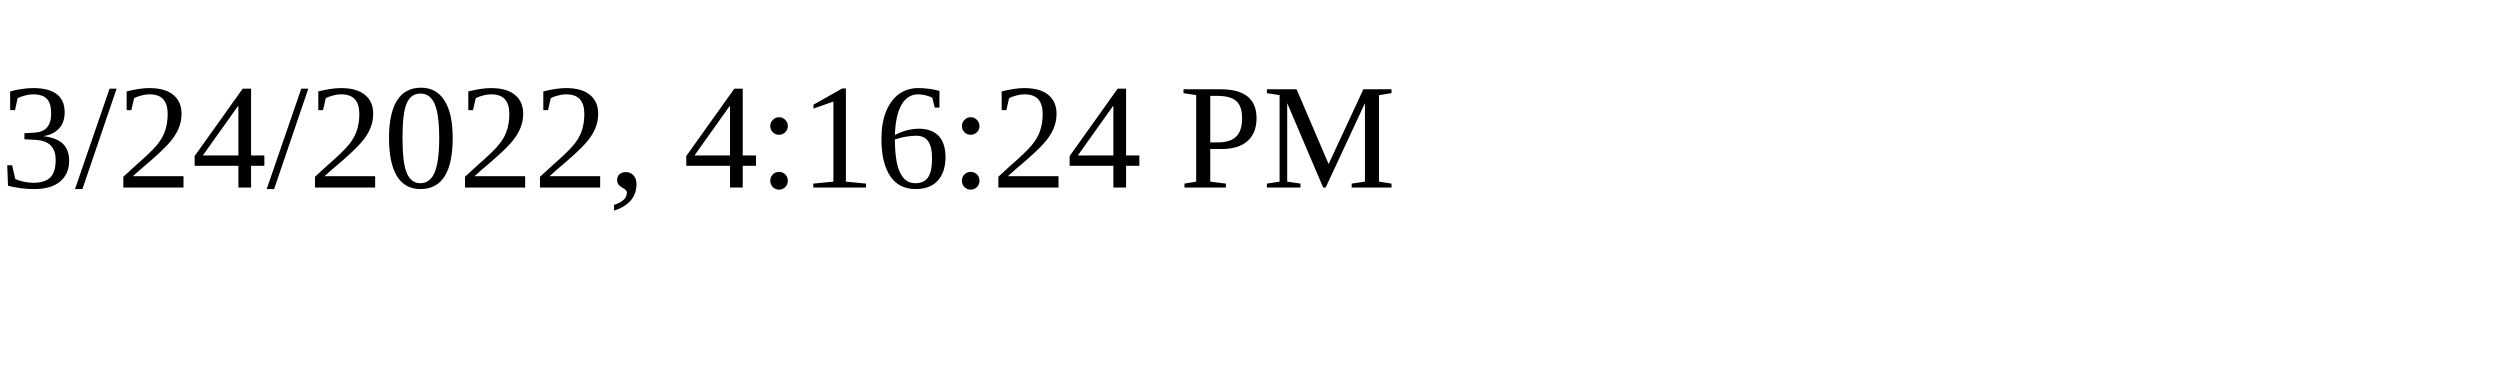
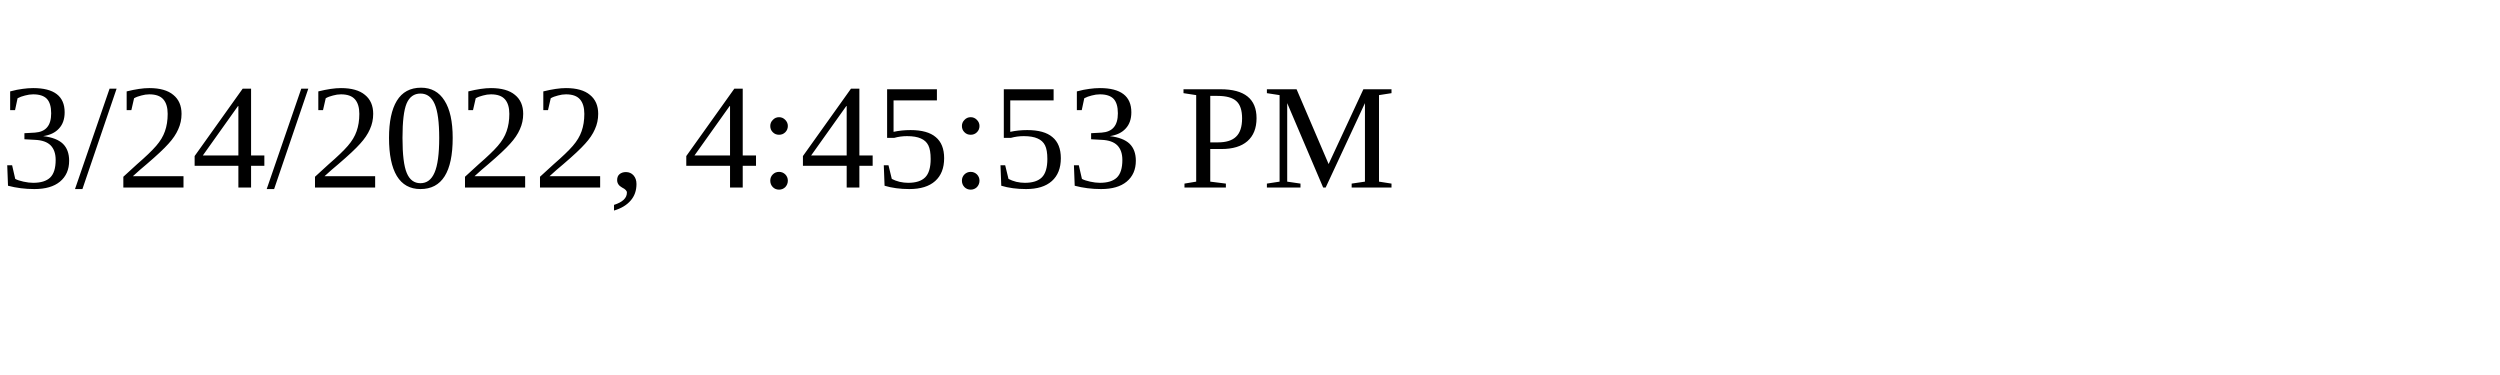
<svg xmlns="http://www.w3.org/2000/svg" height="30" width="200">
-   <text x="0" y="15">3/24/2022, 4:16:24 PM</text>
+   <text x="0" y="15">3/24/2022, 4:45:53 PM</text>
</svg>
